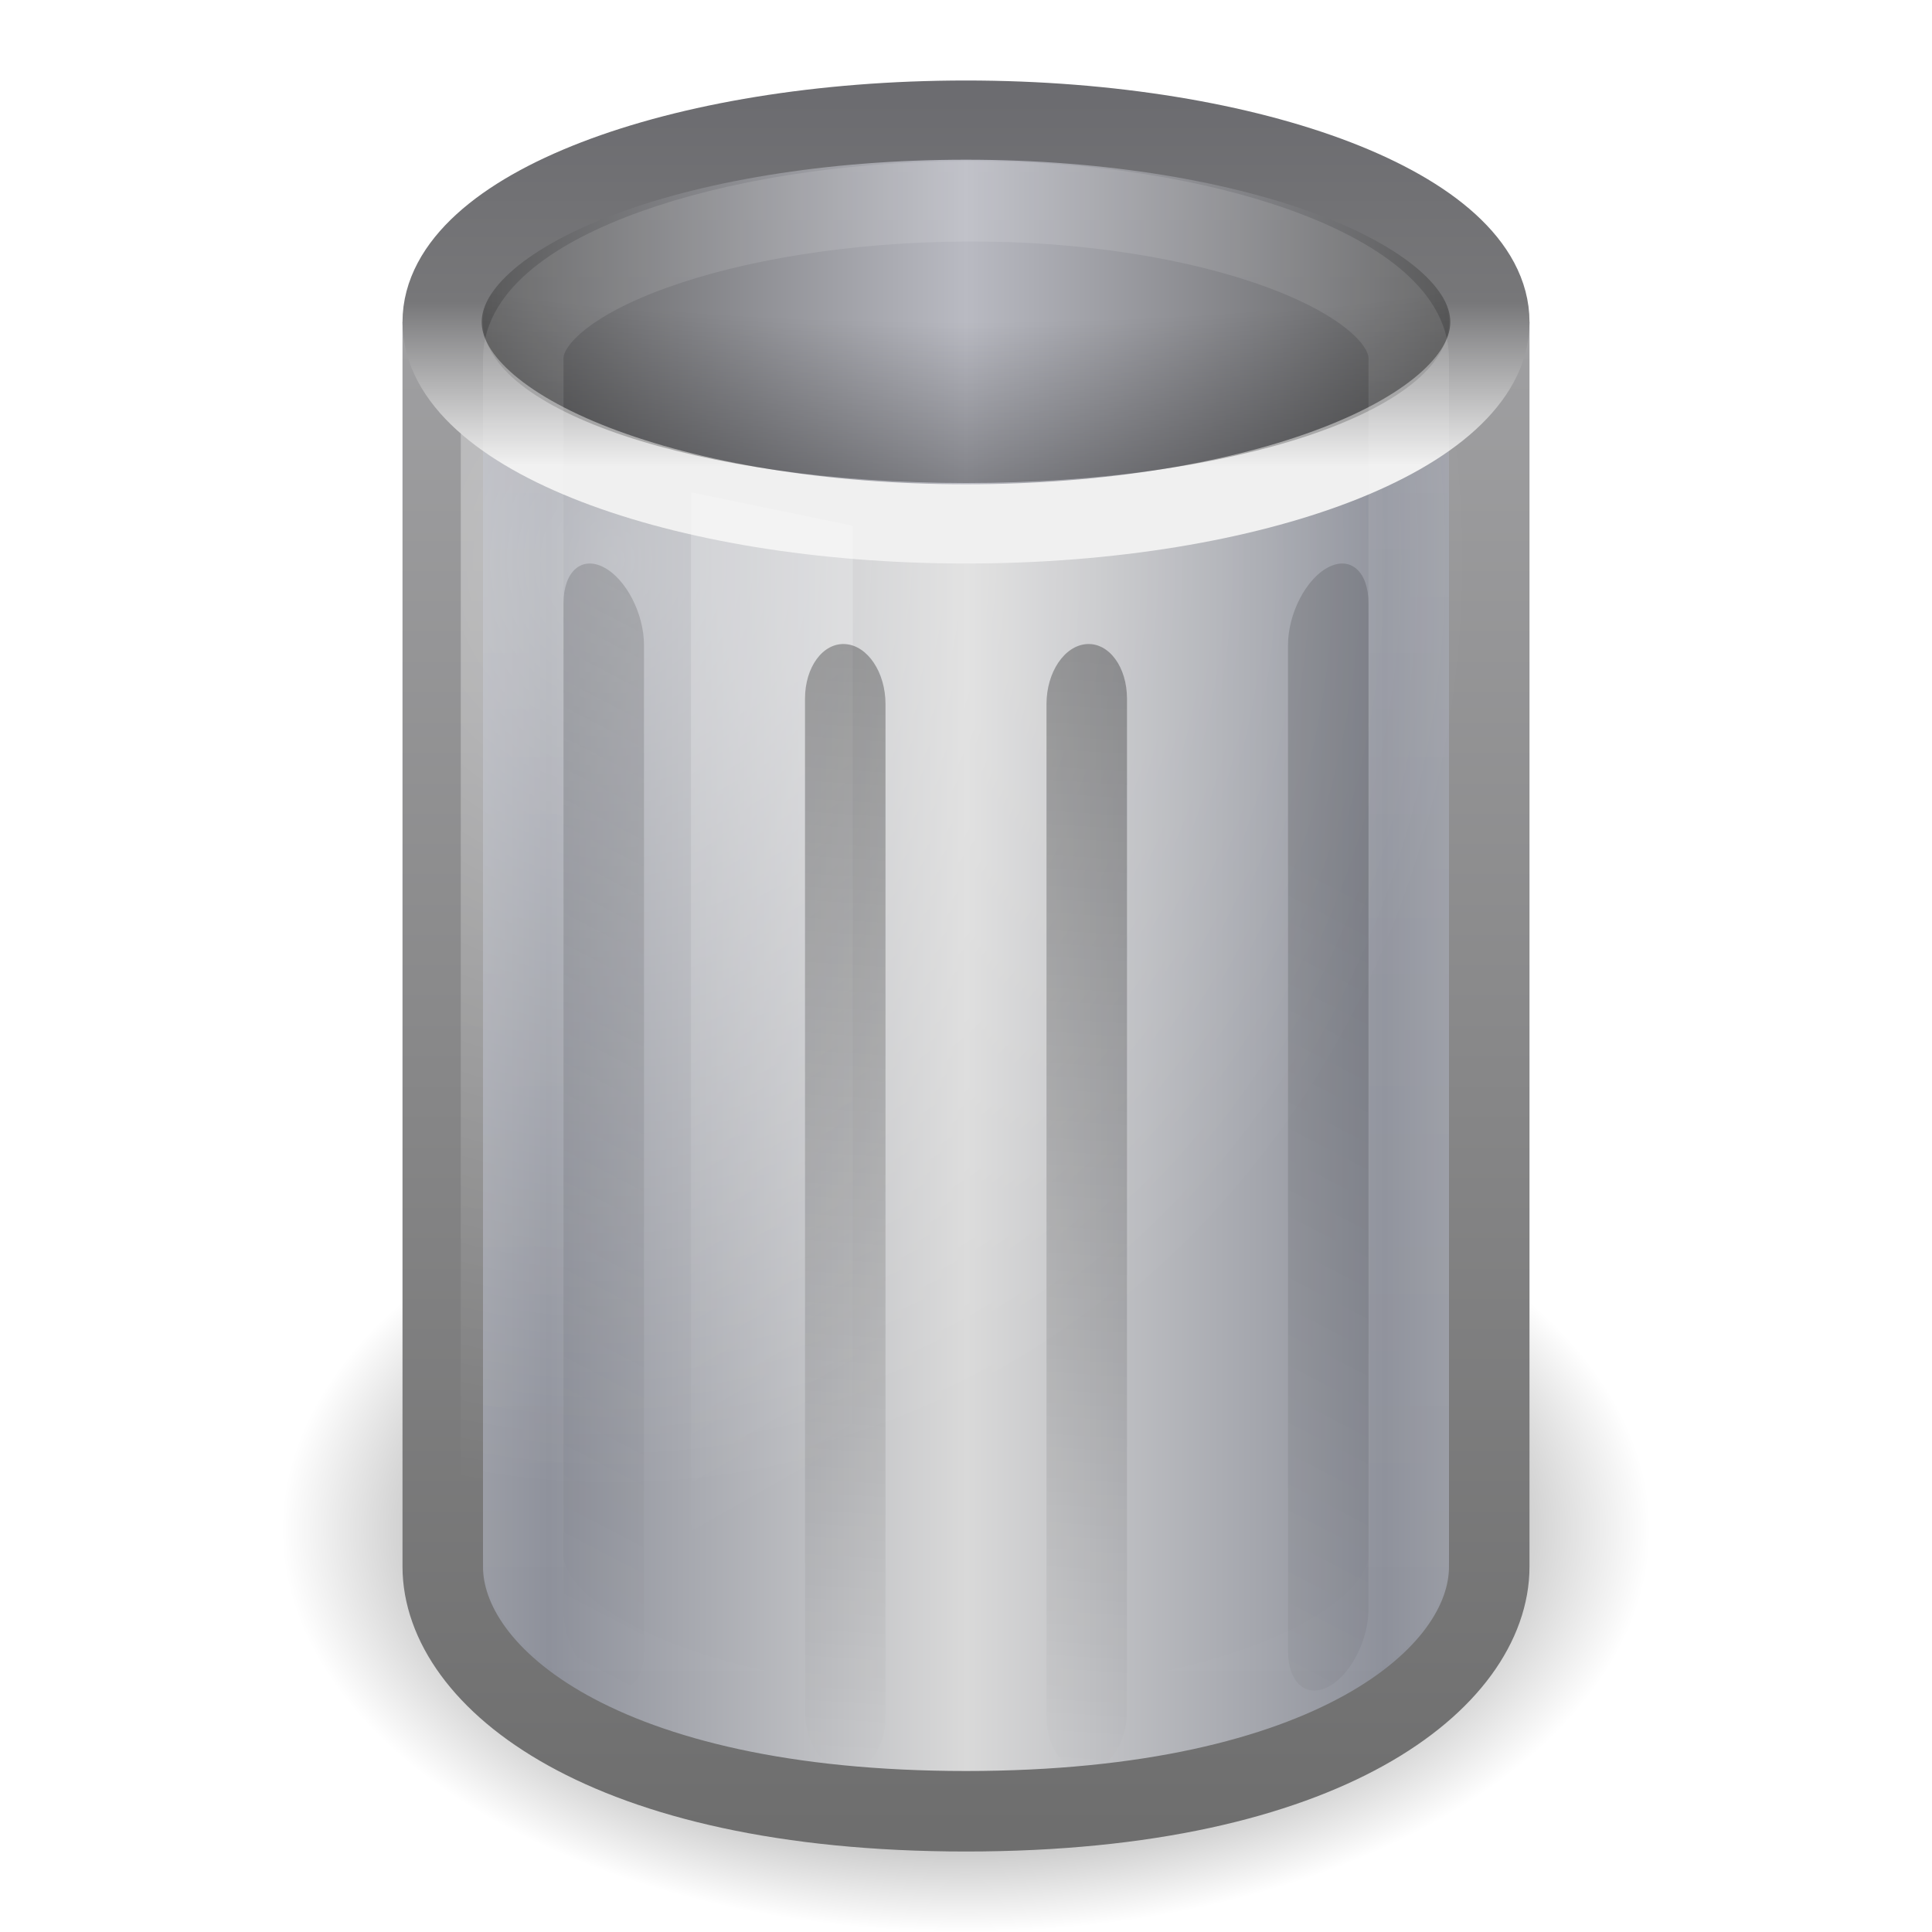
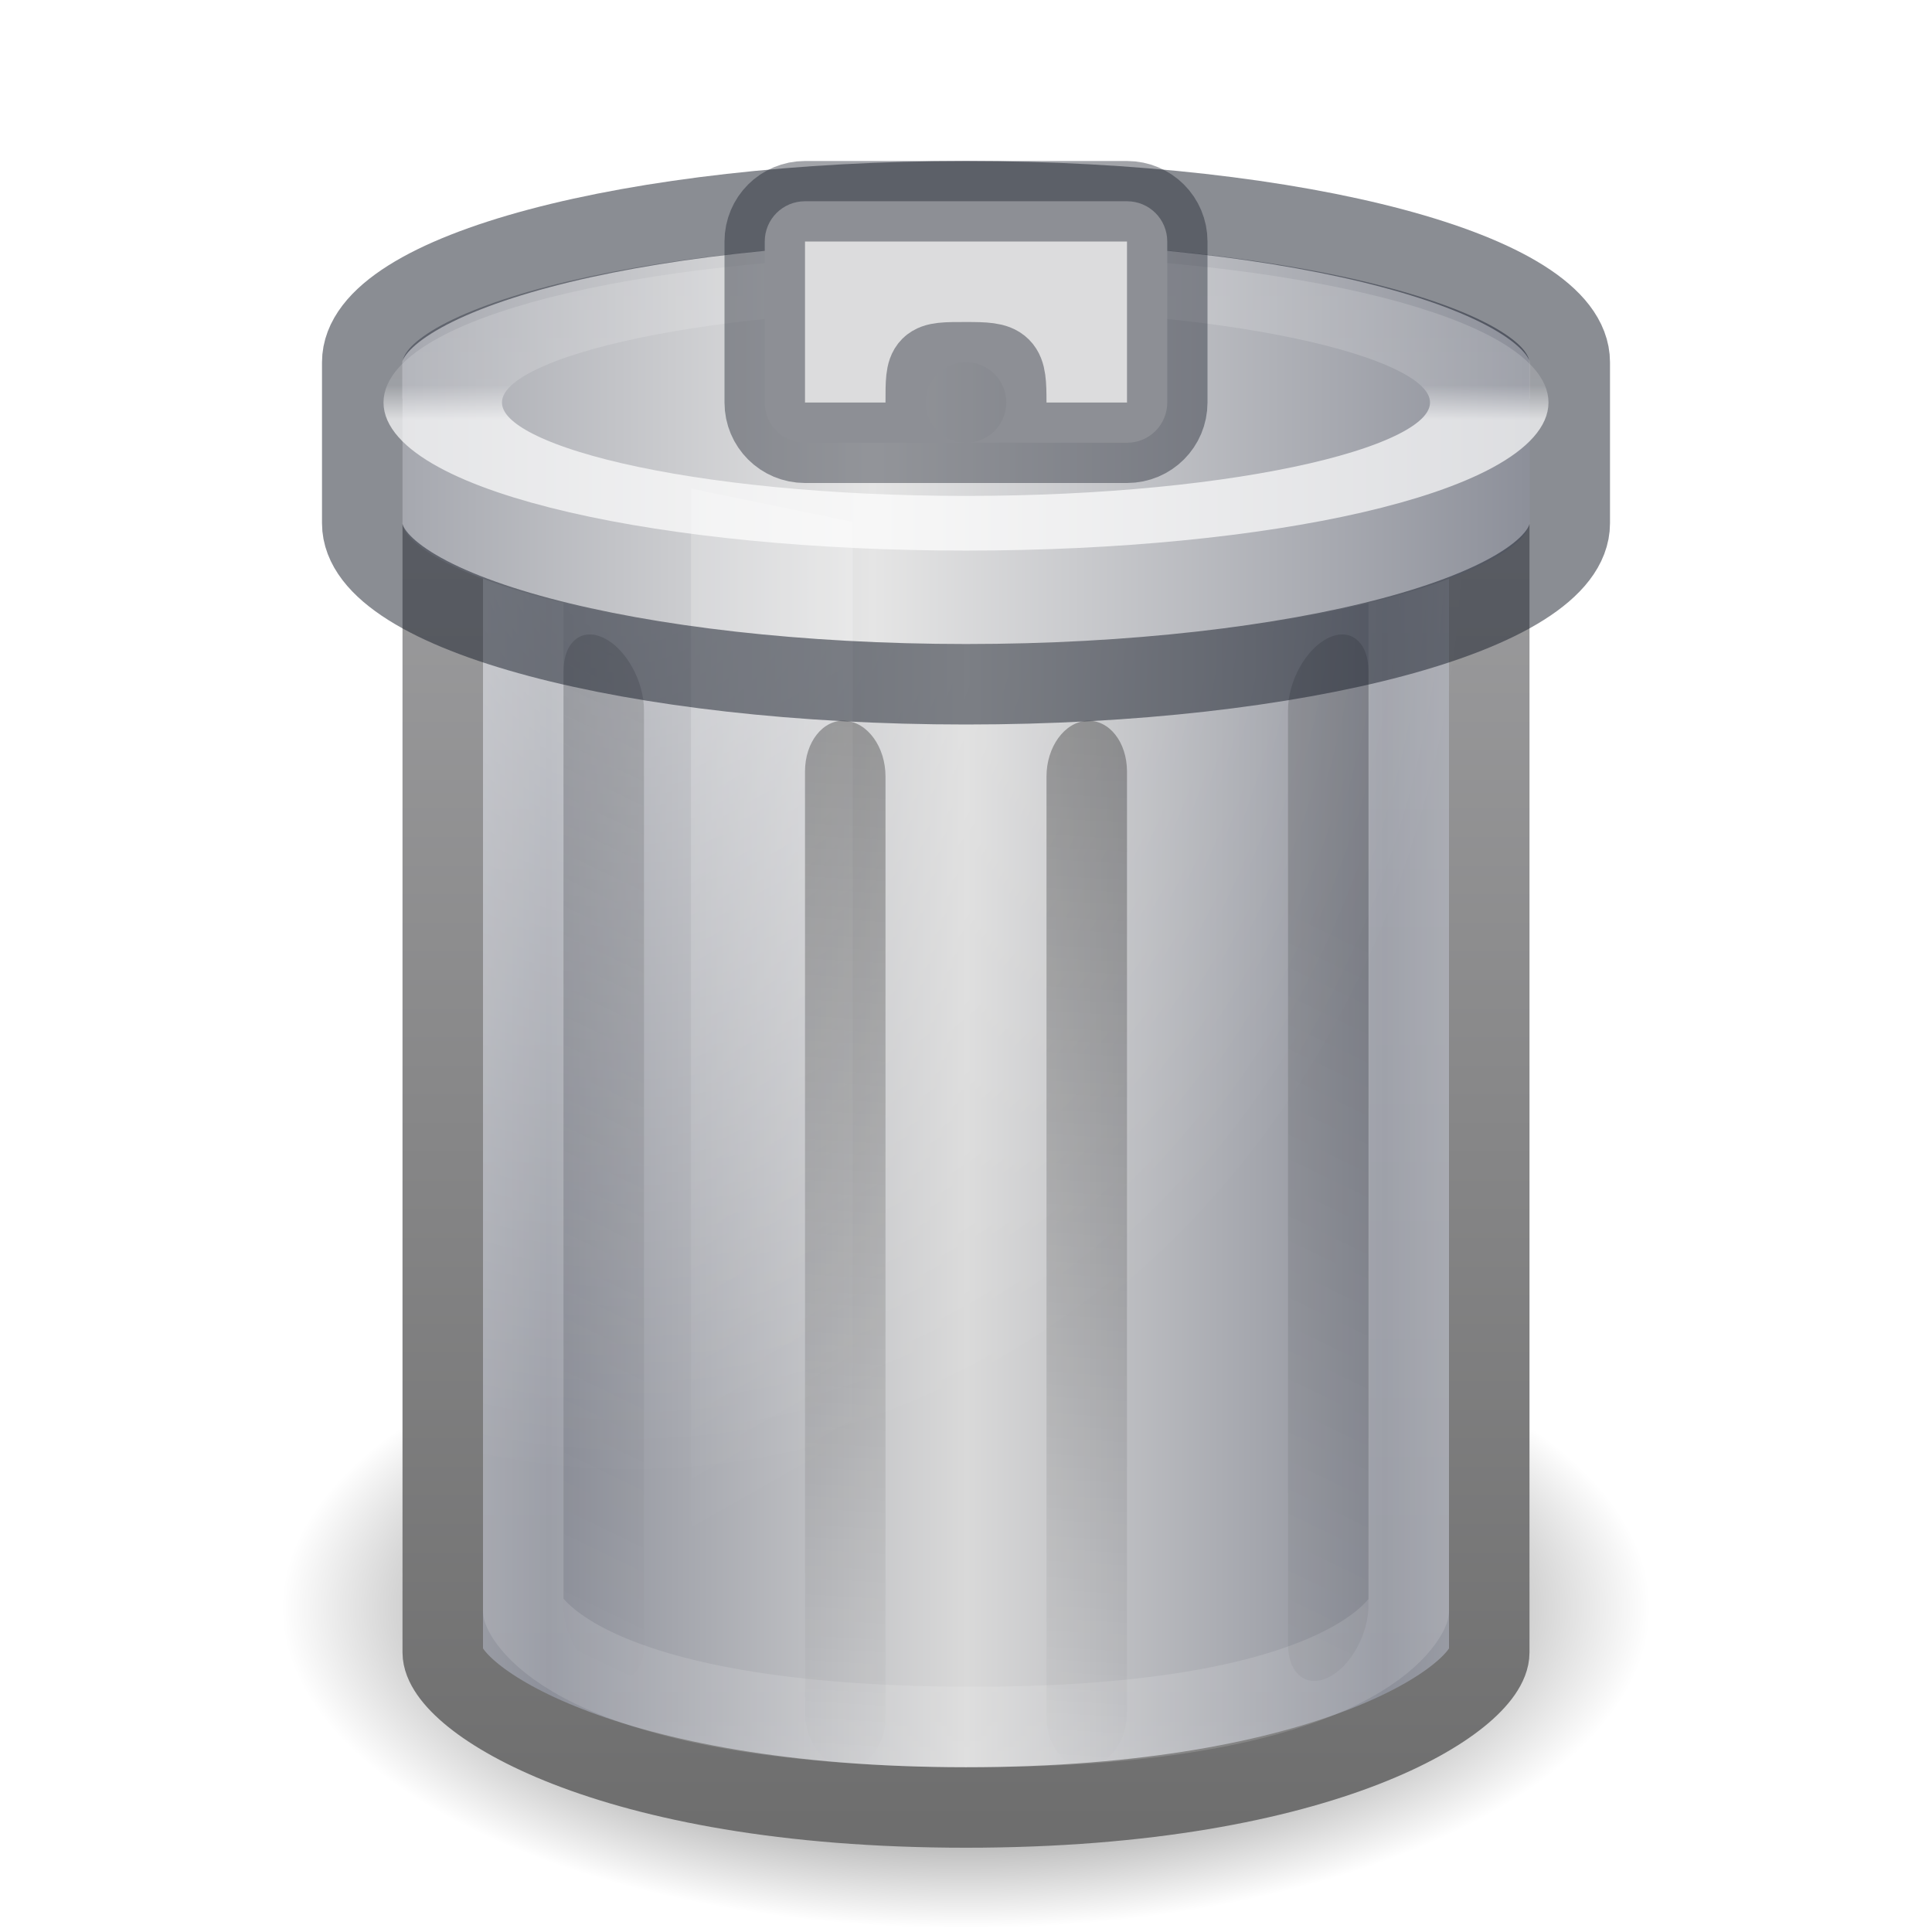
- <svg xmlns="http://www.w3.org/2000/svg" xmlns:xlink="http://www.w3.org/1999/xlink" version="1.0" width="24" height="24" id="svg3695">
-   <defs id="defs3697">
-     <linearGradient id="linearGradient5060">
-       <stop id="stop5062" style="stop-color:#000000;stop-opacity:1" offset="0" />
-       <stop id="stop5064" style="stop-color:#000000;stop-opacity:0" offset="1" />
+ <svg xmlns="http://www.w3.org/2000/svg" xmlns:xlink="http://www.w3.org/1999/xlink" version="1.1" width="24" height="24" id="svg3162">
+   <defs id="defs3164">
+     <linearGradient id="linearGradient4238">
+       <stop offset="0" style="stop-color:#8d909a;stop-opacity:1;" id="stop4240" />
+       <stop id="stop3792" style="stop-color:#e5e5e5;stop-opacity:1;" offset="0.4" />
+       <stop offset="1" style="stop-color:#8d909a;stop-opacity:1;" id="stop4242" />
+     </linearGradient>
+     <linearGradient xlink:href="#linearGradient4238" id="linearGradient4746" gradientUnits="userSpaceOnUse" gradientTransform="matrix(0.4575482,0,0,0.4729844,-1.837284,-3.65587)" spreadMethod="reflect" x1="10.572" y1="26.411" x2="32.428" y2="26.411" />
+     <linearGradient xlink:href="#linearGradient3205-2-2-1" id="linearGradient3286-0-8" gradientUnits="userSpaceOnUse" gradientTransform="matrix(0.3333334,0.01405066,0,0.3051132,-19.66667,0.8852195)" x1="24" y1="15.502" x2="24" y2="45" />
+     <linearGradient id="linearGradient3205-2-2-1">
+       <stop id="stop3207-1-6-3" style="stop-color:#000000;stop-opacity:1" offset="0" />
+       <stop id="stop3209-1-4-9" style="stop-color:#000000;stop-opacity:0" offset="1" />
+     </linearGradient>
+     <linearGradient xlink:href="#linearGradient3205-2-2-1" id="linearGradient4748-3-4" gradientUnits="userSpaceOnUse" gradientTransform="matrix(0.3333334,0.1116631,0,0.3030987,-20,0.1893342)" x1="24" y1="13.506" x2="24" y2="43" />
+     <linearGradient xlink:href="#linearGradient3205-2-2-1" id="linearGradient3289-0-6" gradientUnits="userSpaceOnUse" gradientTransform="matrix(0.3333334,0.01405066,0,0.3051132,-20.33334,0.8852195)" x1="24" y1="15.502" x2="24" y2="45" />
+     <linearGradient y2="43" x2="24" y1="13.506" x1="24" gradientTransform="matrix(0.3333334,0.1116631,0,0.3030987,-20,-0.0262891)" gradientUnits="userSpaceOnUse" id="linearGradient5141" xlink:href="#linearGradient3205-2-2-1" />
+     <linearGradient y2="28.903" x2="32.181" y1="13.829" x1="32.181" gradientTransform="matrix(0.7297297,0,0,0.7297297,-14.51441,-6.081971)" gradientUnits="userSpaceOnUse" id="linearGradient5227-8" xlink:href="#linearGradient4404-56-1-1" />
+     <linearGradient id="linearGradient4404-56-1-1">
+       <stop id="stop4406-5-6-9" style="stop-color:#ffffff;stop-opacity:1" offset="0" />
+       <stop id="stop4408-9-5-4" style="stop-color:#ffffff;stop-opacity:0.235" offset="0.091" />
+       <stop id="stop4410-63-5-2" style="stop-color:#ffffff;stop-opacity:0.157" offset="0.818" />
+       <stop id="stop4412-0-6-0" style="stop-color:#ffffff;stop-opacity:0.392" offset="1" />
+     </linearGradient>
+     <linearGradient id="linearGradient4404-5-5-1">
+       <stop id="stop4406-9-1-0" style="stop-color:#ffffff;stop-opacity:1" offset="0" />
+       <stop id="stop4408-7-4-4" style="stop-color:#ffffff;stop-opacity:0.235" offset="0.091" />
+       <stop id="stop4410-6-4-0" style="stop-color:#ffffff;stop-opacity:0.157" offset="0.818" />
+       <stop id="stop4412-1-5-5" style="stop-color:#ffffff;stop-opacity:0.392" offset="1" />
+     </linearGradient>
+     <linearGradient y2="28.903" x2="32.181" y1="13.829" x1="32.181" gradientTransform="matrix(0.7297297,0,0,0.7297297,3.516668,-7.091394)" gradientUnits="userSpaceOnUse" id="linearGradient5330" xlink:href="#linearGradient4404-5-5-1" />
+     <linearGradient id="linearGradient4238-0">
+       <stop offset="0" style="stop-color:#8d909a;stop-opacity:1" id="stop4240-2" />
+       <stop offset="1" style="stop-color:#e5e5e5;stop-opacity:1" id="stop4242-27" />
+     </linearGradient>
+     <linearGradient xlink:href="#linearGradient4238-0" id="linearGradient5420" gradientUnits="userSpaceOnUse" gradientTransform="matrix(0.4575482,0,0,0.4729844,-1.837284,-3.65587)" spreadMethod="reflect" x1="34.613" y1="26.411" x2="19.314" y2="26.411" />
+     <linearGradient gradientTransform="matrix(0.3333334,0.1736982,0,0.4714868,4.999997,-1.549397)" gradientUnits="userSpaceOnUse" xlink:href="#linearGradient3205" id="linearGradient3784" y2="43" x2="24" y1="13.506" x1="24" />
+     <linearGradient gradientTransform="matrix(0.3333334,0.02185657,0,0.4746205,4.333331,0.1932391)" gradientUnits="userSpaceOnUse" xlink:href="#linearGradient3205" id="linearGradient3782" y2="45" x2="24" y1="15.502" x1="24" />
+     <linearGradient gradientTransform="matrix(0.3333334,0.02185657,0,0.4746205,3.666665,0.1932391)" gradientUnits="userSpaceOnUse" xlink:href="#linearGradient3205" id="linearGradient3780" y2="45" x2="24" y1="15.502" x1="24" />
+     <linearGradient gradientTransform="matrix(0.3333334,0.1736982,0,0.4714868,3,-1.665848)" gradientUnits="userSpaceOnUse" xlink:href="#linearGradient3205" id="linearGradient3774" y2="43" x2="24" y1="13.506" x1="24" />
+     <radialGradient gradientTransform="matrix(0.1793903,0,0,0.1055236,0.7500004,7.60136)" gradientUnits="userSpaceOnUse" xlink:href="#linearGradient5060" id="radialGradient3768" fy="108.025" fx="62.712" r="47.383" cy="108.025" cx="62.712" />
+     <linearGradient gradientTransform="matrix(0.4482838,0,0,0.4675325,1.241381,1.694805)" gradientUnits="userSpaceOnUse" xlink:href="#linearGradient3384" id="linearGradient3765" y2="5.5" x2="31.048" y1="45" x1="31.048" />
+     <linearGradient spreadMethod="reflect" gradientTransform="matrix(0.5416827,0,0,0.7105927,0.3540133,-6.279005)" gradientUnits="userSpaceOnUse" xlink:href="#linearGradient2793-2-0-403" id="linearGradient3763" y2="26.411" x2="21.515" y1="26.411" x1="11.931" />
+     <radialGradient spreadMethod="pad" gradientTransform="matrix(0,0.8016288,-0.7376399,0,23.12802,-8.526778)" gradientUnits="userSpaceOnUse" xlink:href="#linearGradient3254-8-457" id="radialGradient3760" fy="21.029" fx="19.308" r="14.5" cy="21.029" cx="19.308" />
+     <linearGradient gradientTransform="matrix(0.5203076,0,0,0.6257537,-0.4873713,-0.06739893)" gradientUnits="userSpaceOnUse" xlink:href="#linearGradient3355-273" id="linearGradient3757" y2="2.097" x2="24" y1="9.373" x1="24" />
+     <linearGradient spreadMethod="reflect" gradientTransform="matrix(0.4485929,0,0,0.4553432,1.233769,0.3572548)" gradientUnits="userSpaceOnUse" xlink:href="#linearGradient3320" id="linearGradient3755" y2="8" x2="24" y1="8" x1="9" />
+     <radialGradient spreadMethod="pad" gradientTransform="matrix(-1.3732612e-8,0.2757155,-1.353207,0,22.54418,-4.617172)" gradientUnits="userSpaceOnUse" xlink:href="#linearGradient3627" id="radialGradient3752" fy="7.792" fx="24" r="14.508" cy="7.792" cx="24" />
+     <linearGradient gradientTransform="matrix(0.4981765,0,0,0.8802872,0.292841,-13.27135)" gradientUnits="userSpaceOnUse" xlink:href="#linearGradient3254-8-457" id="linearGradient3749" y2="39.851" x2="23.5" y1="10.996" x1="23.5" />
+     <linearGradient gradientTransform="matrix(0.401887,0,0,0.6520293,3.359604,-3.902363)" gradientUnits="userSpaceOnUse" xlink:href="#linearGradient3254-3-182" id="linearGradient3746" y2="34.174" x2="17.125" y1="20.231" x1="12.25" />
+     <linearGradient id="linearGradient3205">
+       <stop offset="0" style="stop-color:#000000;stop-opacity:1" id="stop3207" />
+       <stop offset="1" style="stop-color:#000000;stop-opacity:0" id="stop3209" />
+     </linearGradient>
+     <linearGradient id="linearGradient3254-3-182">
+       <stop offset="0" style="stop-color:#ffffff;stop-opacity:1" id="stop4663" />
+       <stop offset="1" style="stop-color:#ffffff;stop-opacity:0" id="stop4665" />
+     </linearGradient>
+     <linearGradient id="linearGradient3254-8-457">
+       <stop offset="0" style="stop-color:#ffffff;stop-opacity:1" id="stop4669" />
+       <stop offset="1" style="stop-color:#ffffff;stop-opacity:0" id="stop4671" />
+     </linearGradient>
+     <linearGradient id="linearGradient3627">
+       <stop offset="0" style="stop-color:#000000;stop-opacity:0" id="stop3629" />
+       <stop offset="0.5" style="stop-color:#000000;stop-opacity:0" id="stop3190" />
+       <stop offset="1" style="stop-color:#000000;stop-opacity:1" id="stop3631" />
+     </linearGradient>
+     <linearGradient id="linearGradient3320">
+       <stop offset="0" style="stop-color:#4e4e4e;stop-opacity:1" id="stop3323" />
+       <stop offset="1" style="stop-color:#b9bac2;stop-opacity:1" id="stop3325" />
+     </linearGradient>
+     <linearGradient id="linearGradient3355-273">
+       <stop offset="0" style="stop-color:#f0f0f0;stop-opacity:1" id="stop4657" />
+       <stop offset="0.45" style="stop-color:#777779;stop-opacity:1" id="stop3619" />
+       <stop offset="1" style="stop-color:#6c6c70;stop-opacity:1" id="stop4659" />
+     </linearGradient>
+     <linearGradient id="linearGradient2793-2-0-403">
+       <stop offset="0" style="stop-color:#8d909a;stop-opacity:1" id="stop4645" />
+       <stop offset="1" style="stop-color:#d9d9d9;stop-opacity:1" id="stop4647" />
    </linearGradient>
    <linearGradient id="linearGradient3384">
-       <stop id="stop3386" style="stop-color:#6e6e6e;stop-opacity:1" offset="0" />
-       <stop id="stop3388" style="stop-color:#9f9fa1;stop-opacity:1" offset="1" />
+       <stop offset="0" style="stop-color:#6e6e6e;stop-opacity:1" id="stop3386" />
+       <stop offset="1" style="stop-color:#9f9fa1;stop-opacity:1" id="stop3388" />
    </linearGradient>
-     <linearGradient id="linearGradient2793-2-0-403">
-       <stop id="stop4645" style="stop-color:#8d909a;stop-opacity:1" offset="0" />
-       <stop id="stop4647" style="stop-color:#d9d9d9;stop-opacity:1" offset="1" />
+     <linearGradient id="linearGradient5060">
+       <stop offset="0" style="stop-color:#000000;stop-opacity:1" id="stop5062" />
+       <stop offset="1" style="stop-color:#000000;stop-opacity:0" id="stop5064" />
    </linearGradient>
-     <linearGradient id="linearGradient3355-273">
-       <stop id="stop4657" style="stop-color:#f0f0f0;stop-opacity:1" offset="0" />
-       <stop id="stop3619" style="stop-color:#777779;stop-opacity:1" offset="0.45" />
-       <stop id="stop4659" style="stop-color:#6c6c70;stop-opacity:1" offset="1" />
-     </linearGradient>
-     <linearGradient id="linearGradient3320">
-       <stop id="stop3323" style="stop-color:#4e4e4e;stop-opacity:1" offset="0" />
-       <stop id="stop3325" style="stop-color:#b9bac2;stop-opacity:1" offset="1" />
-     </linearGradient>
-     <linearGradient id="linearGradient3627">
-       <stop id="stop3629" style="stop-color:#000000;stop-opacity:0" offset="0" />
-       <stop id="stop3190" style="stop-color:#000000;stop-opacity:0" offset="0.5" />
-       <stop id="stop3631" style="stop-color:#000000;stop-opacity:1" offset="1" />
-     </linearGradient>
-     <linearGradient id="linearGradient3254-8-457">
-       <stop id="stop4669" style="stop-color:#ffffff;stop-opacity:1" offset="0" />
-       <stop id="stop4671" style="stop-color:#ffffff;stop-opacity:0" offset="1" />
-     </linearGradient>
-     <linearGradient id="linearGradient3254-3-182">
-       <stop id="stop4663" style="stop-color:#ffffff;stop-opacity:1" offset="0" />
-       <stop id="stop4665" style="stop-color:#ffffff;stop-opacity:0" offset="1" />
-     </linearGradient>
-     <linearGradient id="linearGradient3205">
-       <stop id="stop3207" style="stop-color:#000000;stop-opacity:1" offset="0" />
-       <stop id="stop3209" style="stop-color:#000000;stop-opacity:0" offset="1" />
-     </linearGradient>
-     <linearGradient x1="12.25" y1="20.231" x2="17.125" y2="34.174" id="linearGradient3746" xlink:href="#linearGradient3254-3-182" gradientUnits="userSpaceOnUse" gradientTransform="matrix(0.401887,0,0,0.6520293,3.359604,-3.902363)" />
-     <linearGradient x1="23.5" y1="10.996" x2="23.5" y2="39.851" id="linearGradient3749" xlink:href="#linearGradient3254-8-457" gradientUnits="userSpaceOnUse" gradientTransform="matrix(0.4981765,0,0,0.8802872,0.292841,-13.27135)" />
-     <radialGradient cx="24" cy="7.792" r="14.508" fx="24" fy="7.792" id="radialGradient3752" xlink:href="#linearGradient3627" gradientUnits="userSpaceOnUse" gradientTransform="matrix(-1.3732612e-8,0.2757155,-1.353207,0,22.54418,-4.617172)" spreadMethod="pad" />
-     <linearGradient x1="9" y1="8" x2="24" y2="8" id="linearGradient3755" xlink:href="#linearGradient3320" gradientUnits="userSpaceOnUse" gradientTransform="matrix(0.4485929,0,0,0.4553432,1.233769,0.3572548)" spreadMethod="reflect" />
-     <linearGradient x1="24" y1="9.373" x2="24" y2="2.097" id="linearGradient3757" xlink:href="#linearGradient3355-273" gradientUnits="userSpaceOnUse" gradientTransform="matrix(0.5203076,0,0,0.6257537,-0.4873713,-0.06739893)" />
-     <radialGradient cx="19.308" cy="21.029" r="14.5" fx="19.308" fy="21.029" id="radialGradient3760" xlink:href="#linearGradient3254-8-457" gradientUnits="userSpaceOnUse" gradientTransform="matrix(0,0.8016288,-0.7376399,0,23.12802,-8.526778)" spreadMethod="pad" />
-     <linearGradient x1="11.931" y1="26.411" x2="21.515" y2="26.411" id="linearGradient3763" xlink:href="#linearGradient2793-2-0-403" gradientUnits="userSpaceOnUse" gradientTransform="matrix(0.5416827,0,0,0.7105927,0.3540133,-6.279005)" spreadMethod="reflect" />
-     <linearGradient x1="31.048" y1="45" x2="31.048" y2="5.5" id="linearGradient3765" xlink:href="#linearGradient3384" gradientUnits="userSpaceOnUse" gradientTransform="matrix(0.4482838,0,0,0.4675325,1.241381,1.694805)" />
-     <radialGradient cx="62.712" cy="108.025" r="47.383" fx="62.712" fy="108.025" id="radialGradient3768" xlink:href="#linearGradient5060" gradientUnits="userSpaceOnUse" gradientTransform="matrix(0.1793903,0,0,0.1055236,0.7500004,7.60136)" />
-     <linearGradient x1="24" y1="13.506" x2="24" y2="43" id="linearGradient3774" xlink:href="#linearGradient3205" gradientUnits="userSpaceOnUse" gradientTransform="matrix(0.3333334,0.1736982,0,0.4714868,3,-1.665848)" />
-     <linearGradient x1="24" y1="15.502" x2="24" y2="45" id="linearGradient3780" xlink:href="#linearGradient3205" gradientUnits="userSpaceOnUse" gradientTransform="matrix(0.3333334,0.02185657,0,0.4746205,3.666665,0.1932391)" />
-     <linearGradient x1="24" y1="15.502" x2="24" y2="45" id="linearGradient3782" xlink:href="#linearGradient3205" gradientUnits="userSpaceOnUse" gradientTransform="matrix(0.3333334,0.02185657,0,0.4746205,4.333331,0.1932391)" />
-     <linearGradient x1="24" y1="13.506" x2="24" y2="43" id="linearGradient3784" xlink:href="#linearGradient3205" gradientUnits="userSpaceOnUse" gradientTransform="matrix(0.3333334,0.1736982,0,0.4714868,4.999997,-1.549397)" />
+     <linearGradient xlink:href="#linearGradient3205" id="linearGradient3138" gradientUnits="userSpaceOnUse" gradientTransform="matrix(0.3333334,0.02029539,0,0.4407191,4.333332,-6.296125)" x1="24" y1="15.502" x2="24" y2="45" />
+     <linearGradient xlink:href="#linearGradient3205" id="linearGradient3141" gradientUnits="userSpaceOnUse" gradientTransform="matrix(0.3333334,0.02029539,0,0.4407191,3.666665,-6.296125)" x1="24" y1="15.502" x2="24" y2="45" />
+     <linearGradient xlink:href="#linearGradient3205" id="linearGradient3144" gradientUnits="userSpaceOnUse" gradientTransform="matrix(0.3333334,0.1612912,0,0.4378092,4.999997,-8.057143)" x1="24" y1="13.506" x2="24" y2="43" />
+     <linearGradient xlink:href="#linearGradient3205" id="linearGradient3147" gradientUnits="userSpaceOnUse" gradientTransform="matrix(0.3333334,0.1612912,0,0.4378092,3,-8.165276)" x1="24" y1="13.506" x2="24" y2="43" />
+     <linearGradient xlink:href="#linearGradient3254-3-182" id="linearGradient3150" gradientUnits="userSpaceOnUse" gradientTransform="matrix(0.401887,0,0,0.6520293,3.359604,-11.94935)" x1="12.25" y1="20.231" x2="17.125" y2="34.174" />
+     <linearGradient xlink:href="#linearGradient4404-56-1-1" id="linearGradient3153" gradientUnits="userSpaceOnUse" gradientTransform="matrix(0.4981765,0,0,0.808623,0.2928412,-18.4876)" x1="23.5" y1="19.153" x2="23.5" y2="43.886" />
+     <linearGradient xlink:href="#linearGradient3320" id="linearGradient3159" gradientUnits="userSpaceOnUse" gradientTransform="matrix(0.4485929,0,0,0.05038478,-18.76623,-4.6806)" spreadMethod="reflect" x1="9" y1="8" x2="24" y2="8" />
+     <linearGradient xlink:href="#linearGradient3355-273" id="linearGradient3161" gradientUnits="userSpaceOnUse" gradientTransform="matrix(0.5203076,0,0,0.0692411,-20.48737,-4.727589)" x1="24" y1="9.373" x2="24" y2="2.097" />
+     <radialGradient xlink:href="#linearGradient3254-8-457" id="radialGradient3164" gradientUnits="userSpaceOnUse" gradientTransform="matrix(0,0.8266761,-0.7214331,0,23.02142,-17.53575)" spreadMethod="pad" cx="19.308" cy="21.029" fx="19.308" fy="21.029" r="14.5" />
+     <linearGradient xlink:href="#linearGradient2793-2-0-403" id="linearGradient3167" gradientUnits="userSpaceOnUse" gradientTransform="matrix(0.5416827,0,0,0.6711153,0.3540135,-12.72716)" spreadMethod="reflect" x1="11.931" y1="26.411" x2="21.515" y2="26.411" />
+     <linearGradient xlink:href="#linearGradient3384" id="linearGradient3169" gradientUnits="userSpaceOnUse" gradientTransform="matrix(0.4482838,0,0,0.4415585,1.241381,-5.19634)" x1="31.048" y1="45" x2="31.048" y2="5.5" />
+     <radialGradient xlink:href="#linearGradient5060" id="radialGradient3172" gradientUnits="userSpaceOnUse" gradientTransform="matrix(0.1793903,0,0,0.08392304,0.7500005,2.911155)" cx="62.712" cy="108.025" fx="62.712" fy="108.025" r="47.383" />
+     <linearGradient xlink:href="#linearGradient4404-5-5-1" id="linearGradient3092" gradientUnits="userSpaceOnUse" gradientTransform="matrix(0.7297297,0,0,0.7297297,3.516668,-7.091394)" x1="32.181" y1="13.829" x2="32.181" y2="28.903" />
  </defs>
-   <path d="M 20.5,19.001 C 20.499,21.762 16.694,24 12,24 7.306,24 3.501,21.762 3.5,19.001 3.499,16.239 7.305,14 12,14 c 4.695,0 8.501,2.239 8.5,5.001 z" id="path12941" style="fill:url(#radialGradient3768);fill-opacity:1;fill-rule:evenodd;stroke:none;stroke-width:1.055;marker:none;visibility:visible;display:inline;overflow:visible" />
-   <path d="m 5.5,4.5 0,14.961 c 0,1.373 1.976,3.039 6.5,3.039 4.524,0 6.5,-1.666 6.5,-3.039 l 0,-14.961 c 0,0 -13,0 -13,0 z" id="path2230" style="fill:url(#linearGradient3763);fill-opacity:1;fill-rule:nonzero;stroke:url(#linearGradient3765);stroke-width:1;stroke-opacity:1;marker:none;visibility:visible;display:inline;overflow:visible" />
-   <path d="m 5.724,4.599 0,14.798 c 0,1.347 2.812,2.864 6.276,2.864 3.464,0 6.276,-1.517 6.276,-2.864 l 0,-14.798 c 0,0 -12.552,0 -12.552,0 z" id="path3212" style="opacity:0.4;fill:url(#radialGradient3760);fill-opacity:1;fill-rule:nonzero;stroke:none;stroke-width:1;marker:none;visibility:visible;display:inline;overflow:visible" />
-   <path d="m 18.508,4 c 0,1.385 -2.914,2.508 -6.508,2.508 -3.594,0 -6.508,-1.123 -6.508,-2.508 0,-1.385 2.914,-2.508 6.508,-2.508 3.594,0 6.508,1.123 6.508,2.508 l 0,0 z" id="path3164" style="fill:url(#linearGradient3755);fill-opacity:1;fill-rule:nonzero;stroke:url(#linearGradient3757);stroke-width:0.984;stroke-linecap:round;stroke-linejoin:round;stroke-miterlimit:4;stroke-opacity:1;stroke-dasharray:none;stroke-dashoffset:0;marker:none;visibility:visible;display:inline;overflow:visible" />
-   <path d="M 18,4 C 18,5.105 15.314,6 12,6 8.686,6 6,5.105 6,4 6,2.895 8.686,2 12,2 c 3.314,0 6,0.895 6,2 l 0,0 z" id="path3197" style="opacity:0.3;fill:url(#radialGradient3752);fill-opacity:1;fill-rule:nonzero;stroke:none;stroke-width:0.984;marker:none;visibility:visible;display:inline;overflow:visible" />
-   <path d="m 6.5,4.45 c 0,1.006 0,13.842 0,14.849 0,1.215 2.475,2.201 5.5,2.201 3.025,0 5.5,-0.986 5.5,-2.201 0,-0.932 0,-13.917 0,-14.849 C 17.5,3.435 15.023,2.484 12,2.5 8.977,2.517 6.5,3.44 6.5,4.45 z" id="path2206" style="opacity:0.15;fill:none;stroke:url(#linearGradient3749);stroke-width:1;stroke-linecap:round;stroke-linejoin:round;stroke-miterlimit:4;stroke-opacity:1;stroke-dasharray:none;stroke-dashoffset:0;marker:none;visibility:visible;display:inline;overflow:visible" />
-   <path d="m 8.584,6.116 2.009,0.415 0,15.852 -2.009,-0.53 0,-15.737 0,0 z" id="rect3244" style="opacity:0.2;fill:url(#linearGradient3746);fill-opacity:1;fill-rule:nonzero;stroke:none;stroke-width:1;marker:none;visibility:visible;display:inline;overflow:visible" />
-   <path d="M 7.5,7.047 C 7.777,7.191 8,7.623 8,8.015 L 8,20.506 C 8,20.898 7.777,21.097 7.5,20.953 7.223,20.809 7,20.377 7,19.985 L 7,7.494 C 7,7.102 7.223,6.903 7.5,7.047 z" id="path3772" style="opacity:0.15;fill:url(#linearGradient3774);fill-opacity:1;fill-rule:nonzero;stroke:none;stroke-width:1;marker:none;visibility:visible;display:inline;overflow:visible;enable-background:accumulate" />
-   <path d="M 16.5,7.047 C 16.223,7.191 16,7.623 16,8.015 l 0,12.492 c 0,0.392 0.223,0.591 0.5,0.447 C 16.777,20.809 17,20.377 17,19.985 L 17,7.494 C 17,7.102 16.777,6.903 16.5,7.047 z" id="path3287" style="opacity:0.15;fill:url(#linearGradient3784);fill-opacity:1;fill-rule:nonzero;stroke:none;stroke-width:1;marker:none;visibility:visible;display:inline;overflow:visible;enable-background:accumulate" />
-   <path d="m 10.5,8.001 c 0.277,0.018 0.5,0.35 0.5,0.745 l 0,12.575 c 0,0.394 -0.223,0.697 -0.5,0.679 C 10.223,21.981 10,21.649 10,21.255 L 10,8.68 c 0,-0.394 0.223,-0.697 0.5,-0.679 z" id="path3778" style="opacity:0.3;fill:url(#linearGradient3780);fill-opacity:1;fill-rule:nonzero;stroke:none;stroke-width:1;marker:none;visibility:visible;display:inline;overflow:visible;enable-background:accumulate" />
-   <path d="M 13.5,8.001 C 13.223,8.019 13,8.351 13,8.745 l 0,12.575 c 0,0.394 0.223,0.697 0.5,0.679 0.277,-0.018 0.5,-0.35 0.5,-0.745 L 14,8.68 C 14,8.286 13.777,7.983 13.5,8.001 z" id="path3293" style="opacity:0.3;fill:url(#linearGradient3782);fill-opacity:1;fill-rule:nonzero;stroke:none;stroke-width:1;marker:none;visibility:visible;display:inline;overflow:visible;enable-background:accumulate" />
+   <g id="layer2" style="display:inline" transform="translate(0,8)" />
+   <g id="layer3" transform="translate(0,8)">
+     <path d="m 20.5,11.977 c -5.18e-4,2.196 -3.806,3.976 -8.5,3.976 -4.694,0 -8.499,-1.78 -8.5,-3.976 C 3.499,9.781 7.305,8 12,8 c 4.695,0 8.501,1.781 8.5,3.977 z" id="path12941" style="fill:url(#radialGradient3172);fill-opacity:1;fill-rule:evenodd;stroke:none;stroke-width:1.055;marker:none;visibility:visible;display:inline;overflow:visible" />
+     <path d="m 5.5,-2.547 0,15.074 c 0,0.553 1.976,1.926 6.5,1.926 4.524,0 6.5,-1.372 6.5,-1.926 l 0,-15.074 z" id="path2230" style="fill:url(#linearGradient3167);fill-opacity:1;fill-rule:nonzero;stroke:url(#linearGradient3169);stroke-width:1;stroke-opacity:1;marker:none;visibility:visible;display:inline;overflow:visible" />
+     <path d="m 6,-4 0,15.261 c 0,1.389 2.75,2.954 6.138,2.954 3.388,0 6.138,-1.564 6.138,-2.954 L 18.276,-4 C 18.276,-4 6,-4 6,-4 z" id="path3212" style="opacity:0.4;fill:url(#radialGradient3164);fill-opacity:1;fill-rule:nonzero;stroke:none;stroke-width:1;marker:none;visibility:visible;display:inline;overflow:visible" />
+     <path d="m 6.5,-2.5 0,14.5 c 0,0 0.5,1.435 5.5,1.453 C 17,13.471 17.5,12 17.5,12 l 0,-14.5 z" id="path2206" style="opacity:0.8;fill:none;stroke:url(#linearGradient3153);stroke-width:1;stroke-linecap:round;stroke-linejoin:round;stroke-miterlimit:4;stroke-opacity:1;stroke-dasharray:none;stroke-dashoffset:0;marker:none;visibility:visible;display:inline;overflow:visible" />
+     <path style="color:#000000;fill:url(#linearGradient5420);fill-opacity:1;fill-rule:nonzero;stroke:none;stroke-width:1.039;marker:none;visibility:visible;display:inline;overflow:visible;enable-background:accumulate" id="path5418" d="m 8,1.469 c -1.757,0 -3.354,0.22 -4.469,0.562 -0.557,0.171 -0.985,0.369 -1.25,0.562 C 2.016,2.787 1.969,2.923 1.969,3 l 0,2 c 0,0.077 0.047,0.213 0.312,0.406 0.265,0.193 0.693,0.391 1.25,0.562 1.114,0.343 2.712,0.562 4.469,0.562 1.757,0 3.354,-0.22 4.469,-0.562 0.557,-0.171 0.985,-0.369 1.25,-0.562 C 13.984,5.213 14.031,5.077 14.031,5 l 0,-2 c 0,-0.077 -0.047,-0.213 -0.312,-0.406 -0.265,-0.193 -0.693,-0.391 -1.25,-0.562 C 11.354,1.688 9.757,1.469 8,1.469 z" transform="matrix(1.160622,0,0,0.9876543,2.715026,-6.450617)" />
+     <path d="m 8.584,-1.931 2.009,0.415 0,15.852 -2.009,-0.53 0,-15.737 0,0 z" id="rect3244" style="opacity:0.2;fill:url(#linearGradient3150);fill-opacity:1;fill-rule:nonzero;stroke:none;stroke-width:1;marker:none;visibility:visible;display:inline;overflow:visible" />
+     <path d="m 7.5,-0.075 c 0.277,0.134 0.5,0.535 0.5,0.899 l 0,11.599 c 0,0.364 -0.223,0.549 -0.5,0.415 -0.277,-0.134 -0.5,-0.535 -0.5,-0.899 l 0,-11.599 c 0,-0.364 0.223,-0.549 0.5,-0.415 z" id="path3772" style="opacity:0.15;fill:url(#linearGradient3147);fill-opacity:1;fill-rule:nonzero;stroke:none;stroke-width:1;marker:none;visibility:visible;display:inline;overflow:visible;enable-background:accumulate" />
+     <path d="M 16.5,-0.075 C 16.223,0.059 16,0.46 16,0.824 L 16,12.423 c 0,0.364 0.223,0.549 0.5,0.415 C 16.777,12.704 17,12.303 17,11.939 L 17,0.34 c 0,-0.364 -0.223,-0.549 -0.5,-0.415 z" id="path3287" style="opacity:0.15;fill:url(#linearGradient3144);fill-opacity:1;fill-rule:nonzero;stroke:none;stroke-width:1;marker:none;visibility:visible;display:inline;overflow:visible;enable-background:accumulate" />
+     <path d="M 10.5,0.954 C 10.777,0.971 11,1.279 11,1.645 l 0,11.676 c 0,0.366 -0.223,0.648 -0.5,0.631 C 10.223,13.935 10,13.627 10,13.261 L 10,1.584 c 0,-0.366 0.223,-0.648 0.5,-0.631 z" id="path3778" style="opacity:0.3;fill:url(#linearGradient3141);fill-opacity:1;fill-rule:nonzero;stroke:none;stroke-width:1;marker:none;visibility:visible;display:inline;overflow:visible;enable-background:accumulate" />
+     <path d="M 13.5,0.954 C 13.223,0.971 13,1.279 13,1.645 l 0,11.676 c 0,0.366 0.223,0.648 0.5,0.631 0.277,-0.017 0.5,-0.325 0.5,-0.692 L 14,1.584 C 14,1.218 13.777,0.937 13.5,0.954 z" id="path3293" style="opacity:0.3;fill:url(#linearGradient3138);fill-opacity:1;fill-rule:nonzero;stroke:none;stroke-width:1;marker:none;visibility:visible;display:inline;overflow:visible;enable-background:accumulate" />
+     <path style="opacity:0.5;color:#000000;fill:none;stroke:#161b28;stroke-width:1;stroke-linecap:butt;stroke-linejoin:miter;stroke-miterlimit:4;stroke-opacity:1;stroke-dasharray:none;stroke-dashoffset:0;marker:none;visibility:visible;display:inline;overflow:visible;enable-background:accumulate" d="m 12,-5.5 c -4.142,0 -7.5,0.895 -7.5,2 l 0,2 C 4.5,-0.395 7.858,0.5 12,0.5 c 4.142,0 7.5,-0.895 7.5,-2 l 0,-2 c 0,-1.105 -3.358,-2 -7.5,-2 z" id="path5019-9" />
+     <path style="opacity:0.7;color:#000000;fill:none;stroke:url(#linearGradient3092);stroke-width:1.585;stroke-linecap:round;stroke-linejoin:round;stroke-miterlimit:4;stroke-opacity:1;stroke-dasharray:none;stroke-dashoffset:0;marker:none;visibility:visible;display:inline;overflow:visible;enable-background:accumulate" id="path4564-1-6" d="M 33,3.5 C 33,5.433 29.866,7 26,7 22.134,7 19,5.433 19,3.5 19,1.567 22.134,0 26,0 c 3.866,0 7,1.567 7,3.5 z" transform="matrix(0.9285714,0,0,-0.4285714,-12.14286,-1.5)" />
+     <path style="color:#000000;fill:#dcdcdd;fill-opacity:1;fill-rule:nonzero;stroke:none;stroke-width:1.019;marker:none;visibility:visible;display:inline;overflow:visible;enable-background:accumulate" d="m 10,-5.5 c -0.277,0 -0.5,0.223 -0.5,0.5 l 0,2 c 0,0.277 0.223,0.5 0.5,0.5 l 2,0 c -0.277,0 -0.5,-0.223 -0.5,-0.5 0,-0.277 0.223,-0.5 0.5,-0.5 0.277,0 0.5,0.223 0.5,0.5 0,0.277 -0.223,0.5 -0.5,0.5 l 2,0 c 0.277,0 0.5,-0.223 0.5,-0.5 l 0,-2 c 0,-0.277 -0.223,-0.5 -0.5,-0.5 l -4,0 z" id="rect4605-2-4-3" />
+     <path style="opacity:0.4;color:#000000;fill:none;stroke:#161b28;stroke-width:1;stroke-linecap:butt;stroke-linejoin:miter;stroke-miterlimit:4;stroke-opacity:1;stroke-dasharray:none;stroke-dashoffset:0;marker:none;visibility:visible;display:inline;overflow:visible;enable-background:accumulate" d="m 10,-5.5 c -0.277,0 -0.5,0.223 -0.5,0.5 l 0,2 c 0,0.277 0.223,0.5 0.5,0.5 l 2,0 c -0.277,0 -0.5,-0.223 -0.5,-0.5 0,-0.501 -9.51e-4,-0.5 0.5,-0.5 0.476,0 0.5,0.024 0.5,0.5 0,0.277 -0.223,0.5 -0.5,0.5 l 2,0 c 0.277,0 0.5,-0.223 0.5,-0.5 l 0,-2 c 0,-0.277 -0.223,-0.5 -0.5,-0.5 z" id="rect4605-3-9" />
+   </g>
</svg>
